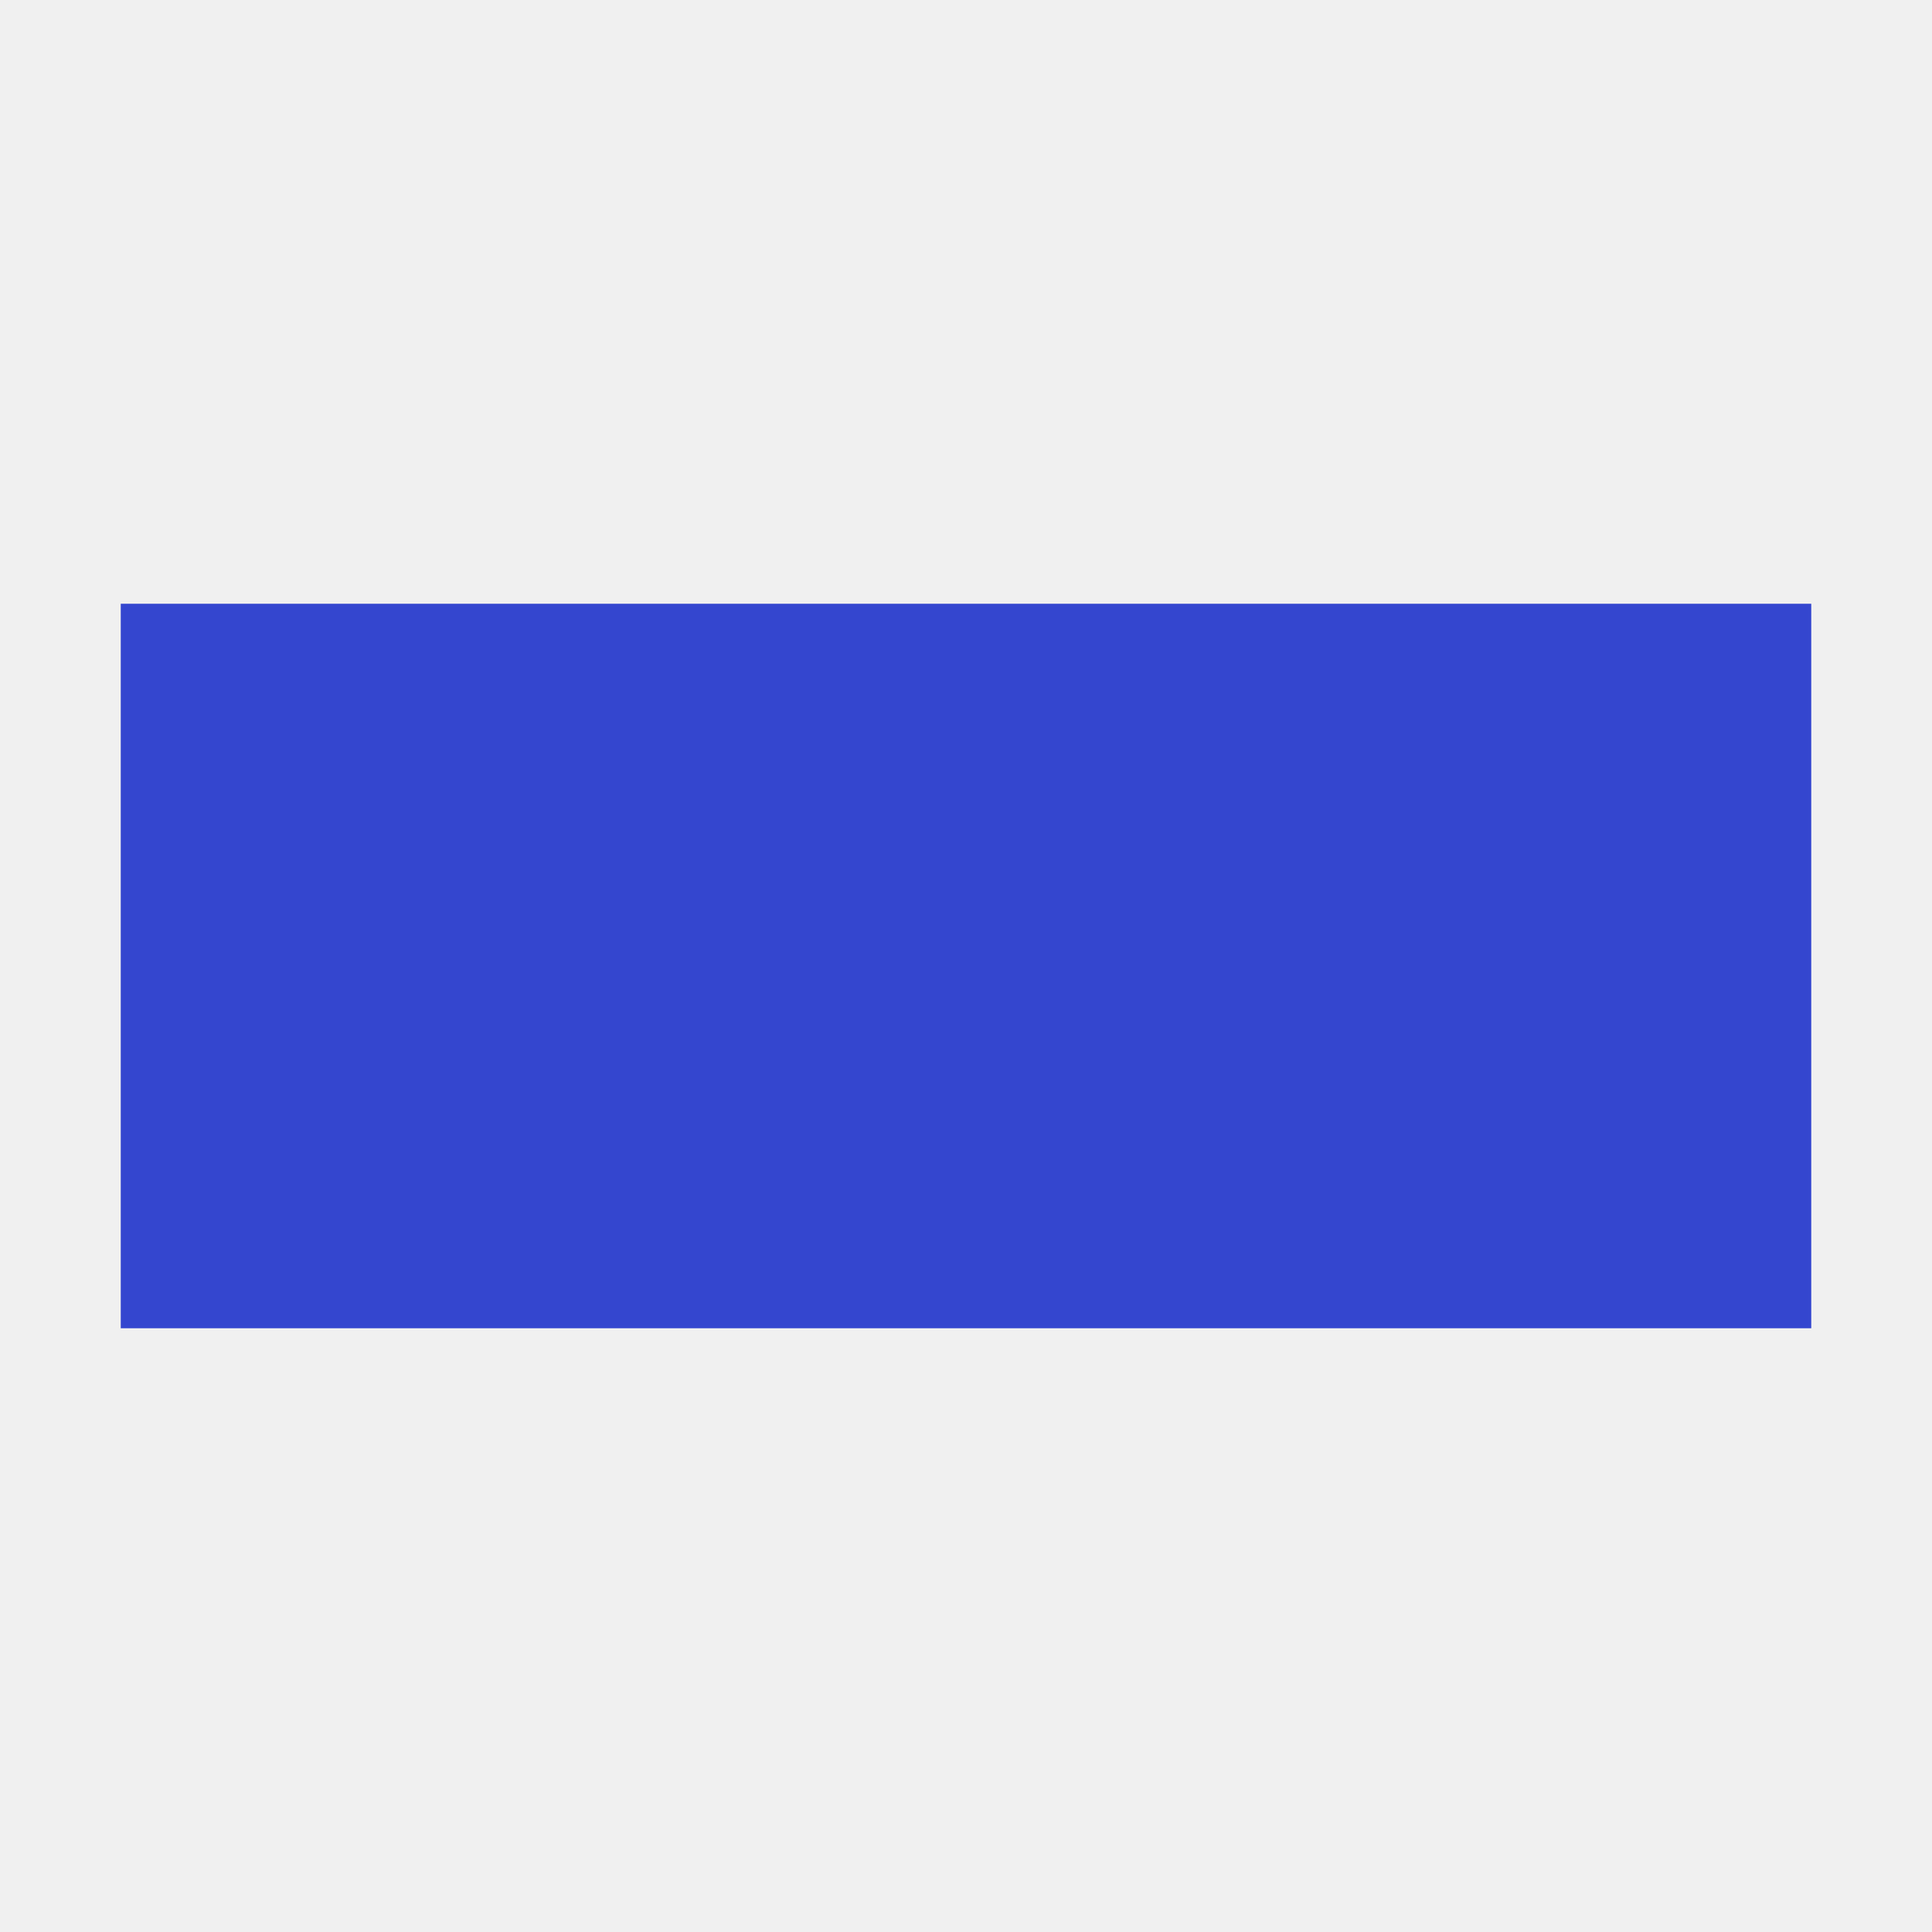
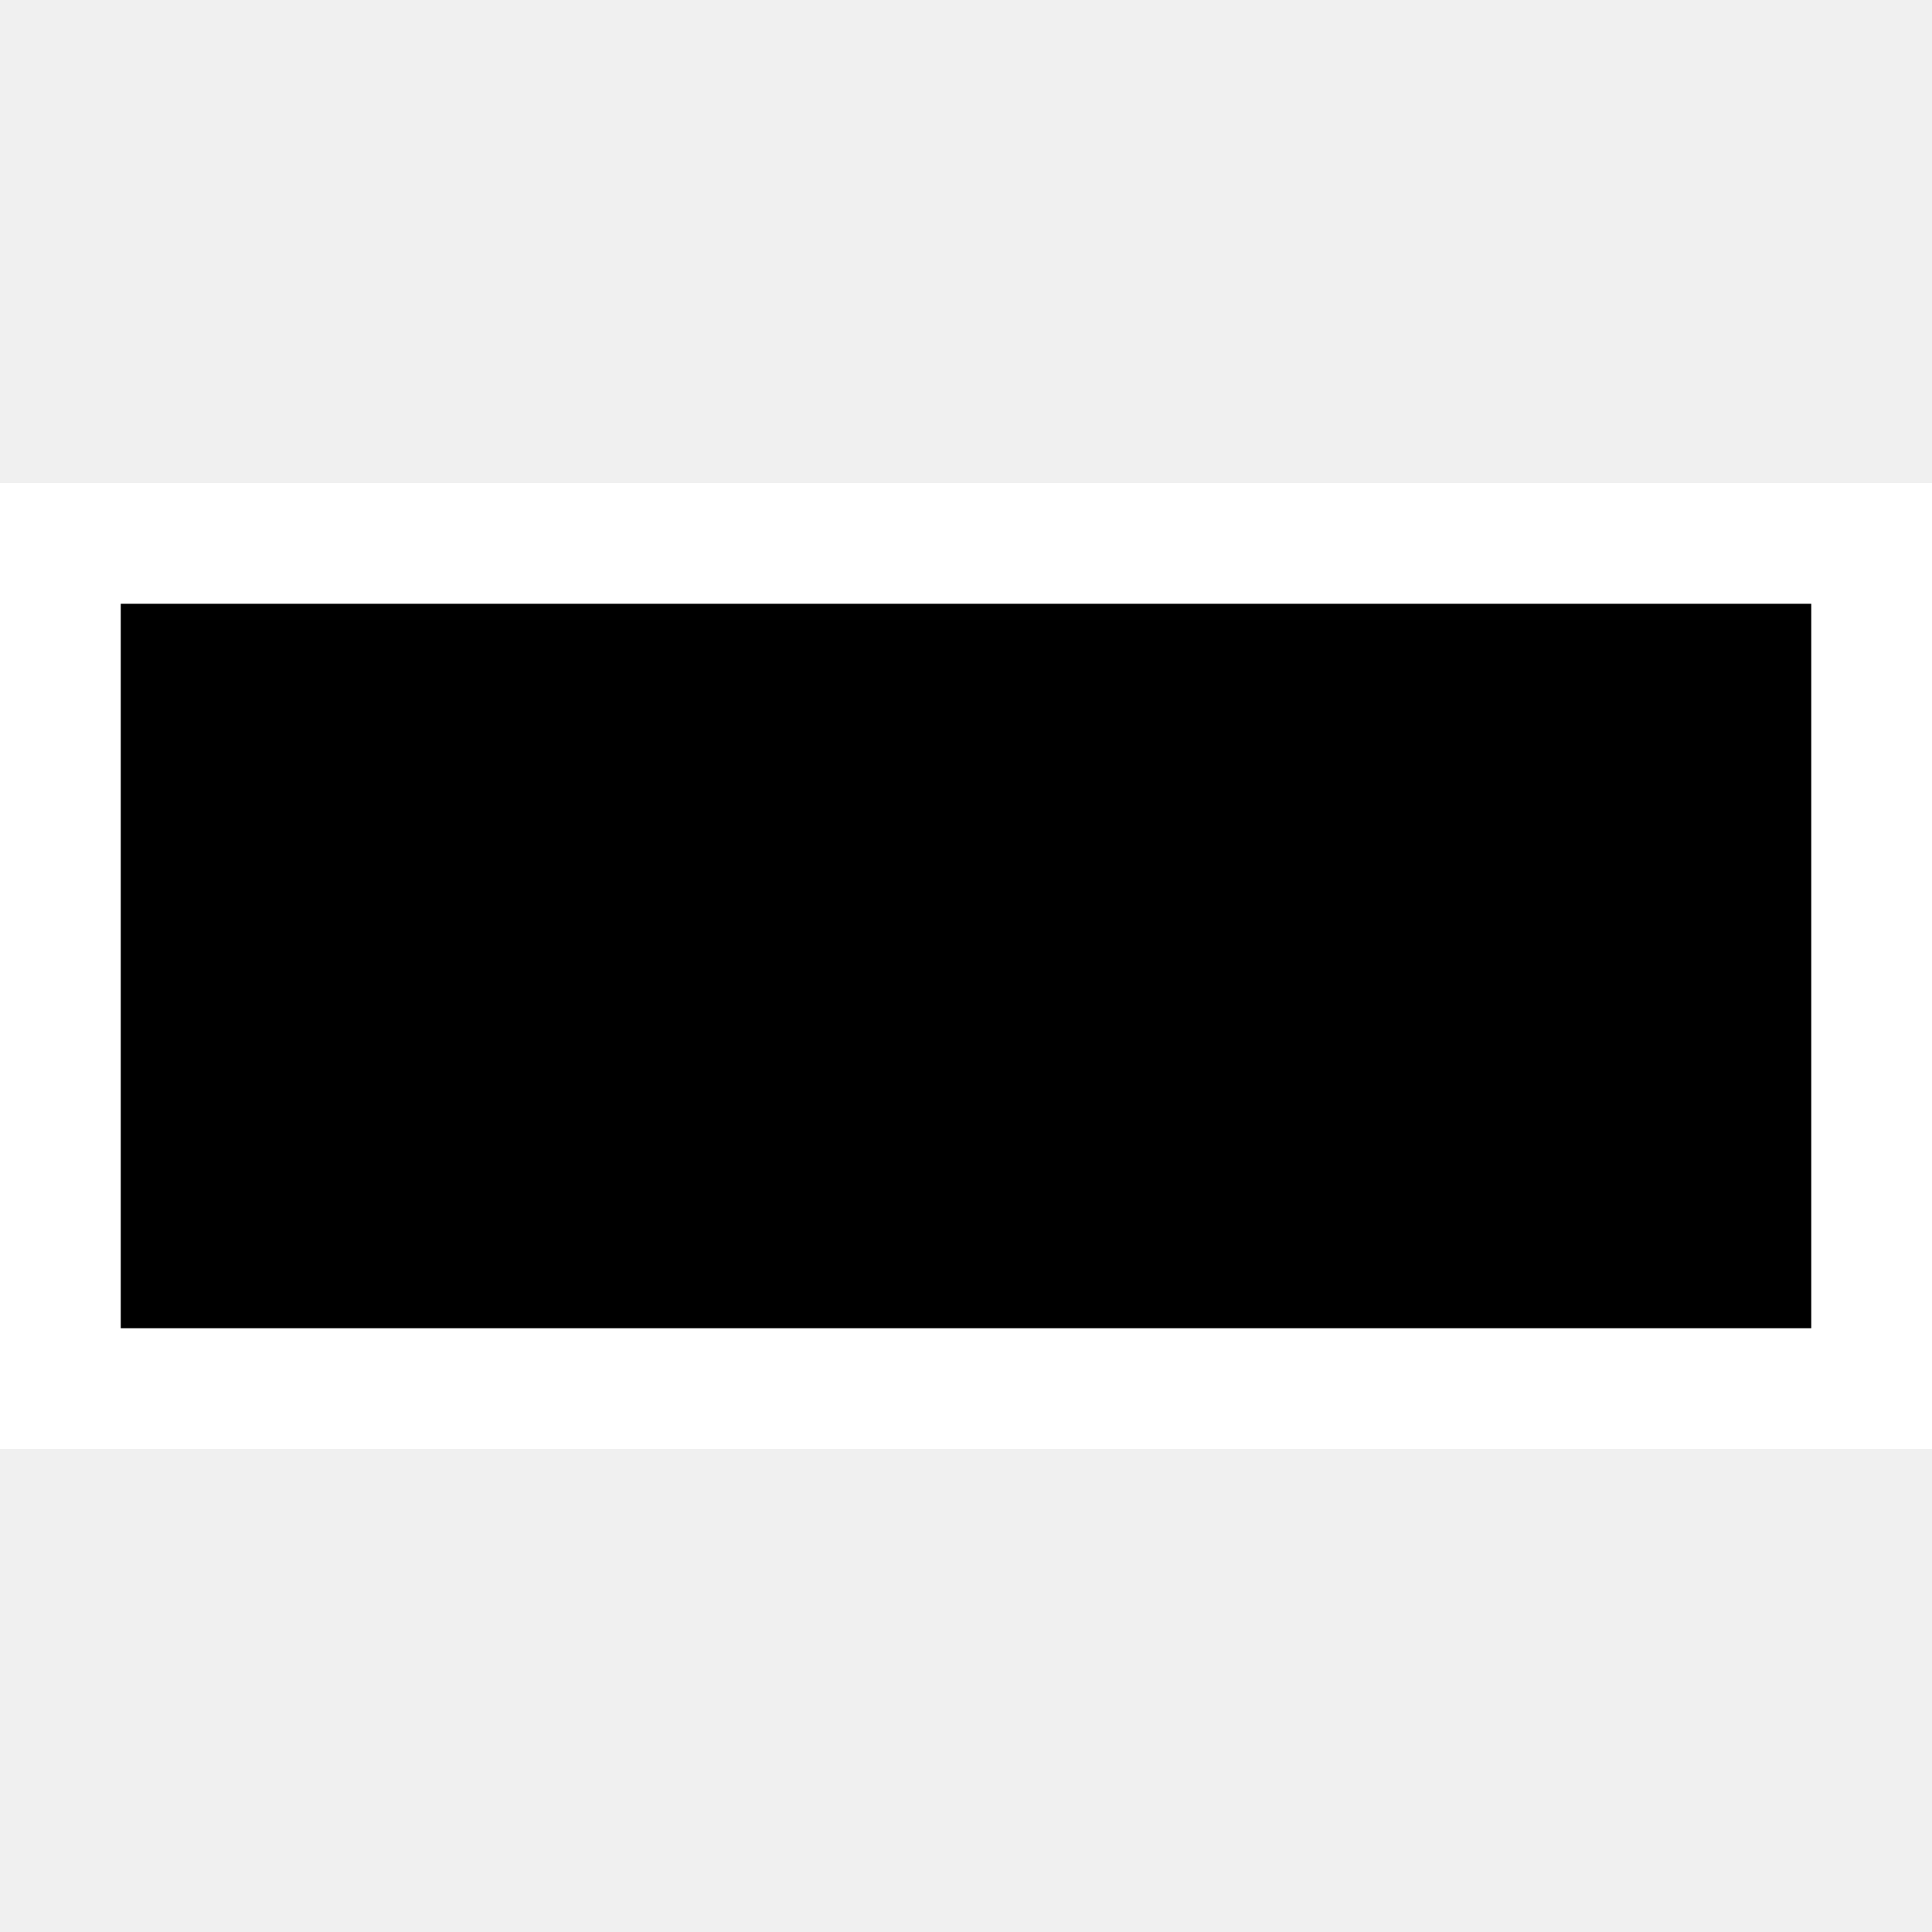
<svg xmlns="http://www.w3.org/2000/svg" viewBox="0 0 128 128">
-   <rect x="8" y="40" width="112" height="48" fill="#3446cf" />
+   <rect x="0" y="32" width="128" height="64" fill="#ffffff" />
+   <rect x="8" y="40" width="112" height="48" fill="#000000" />
</svg>
